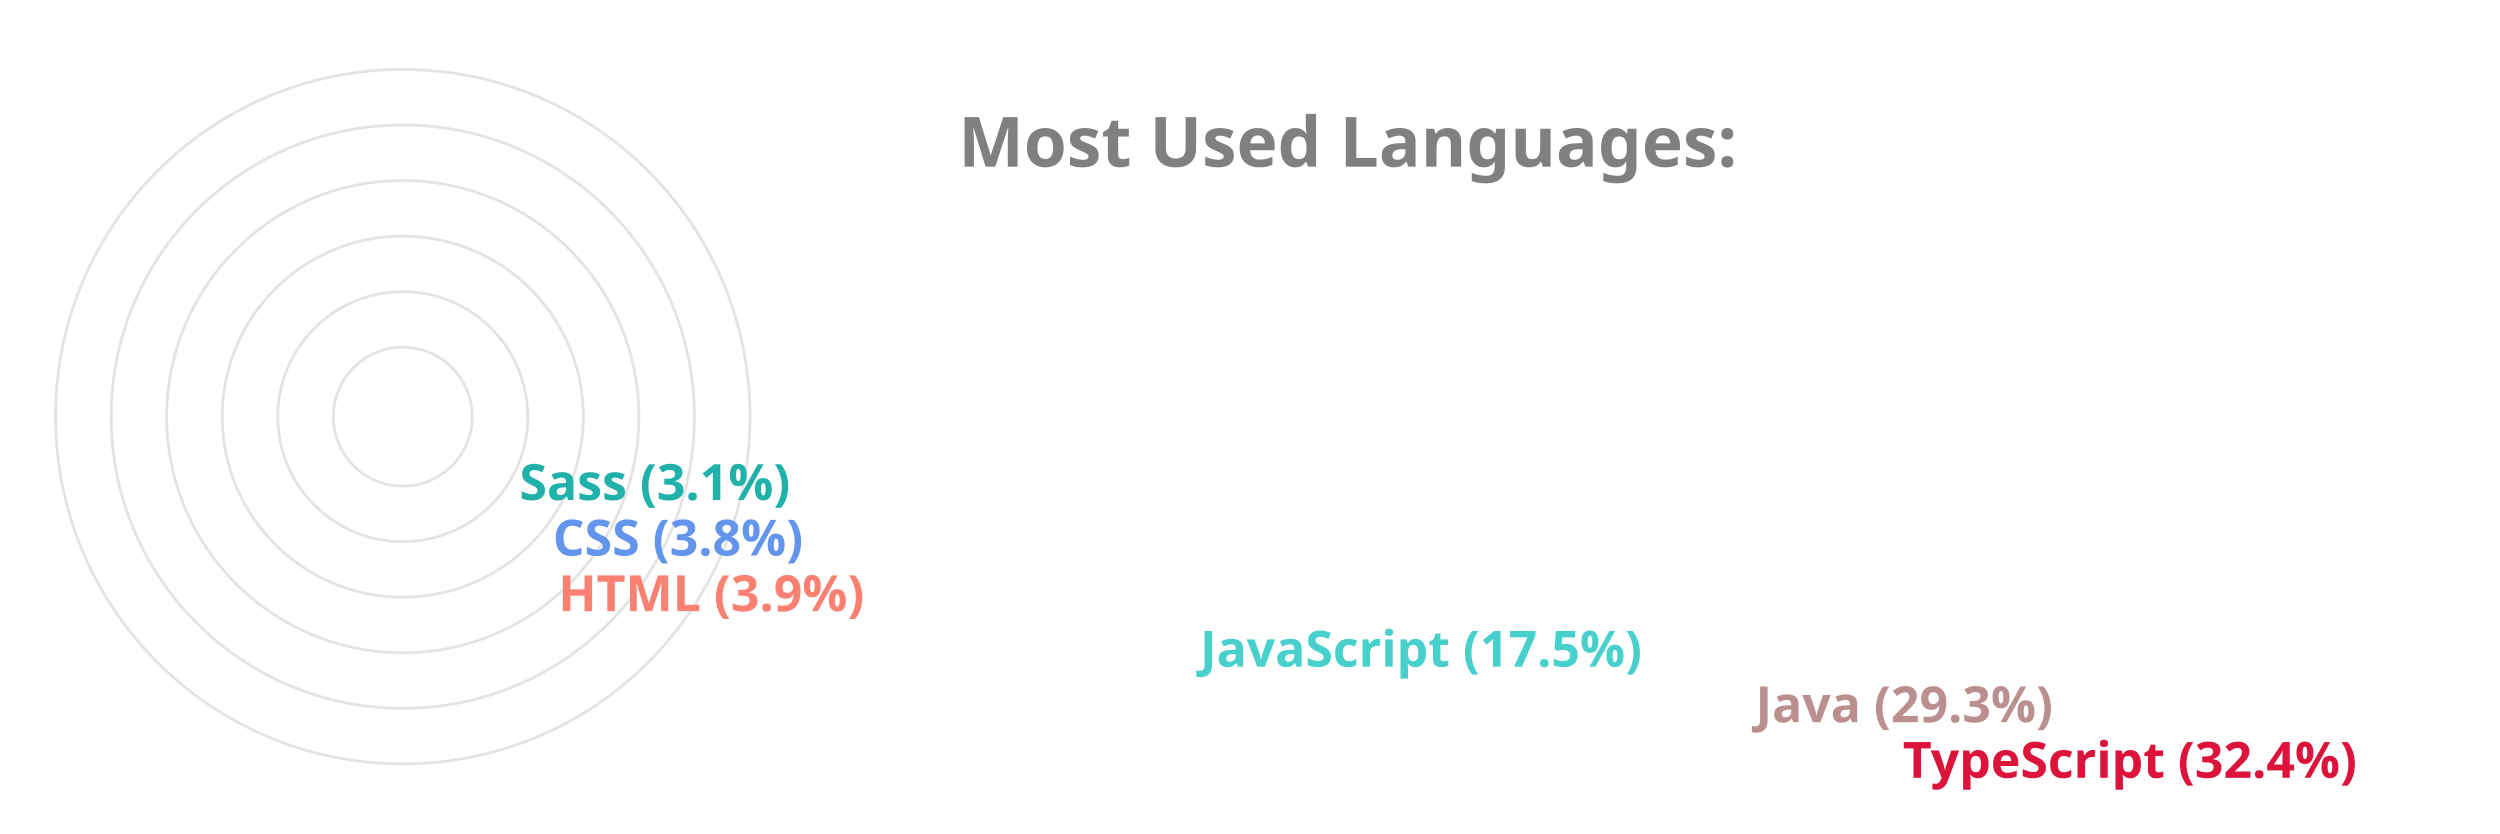
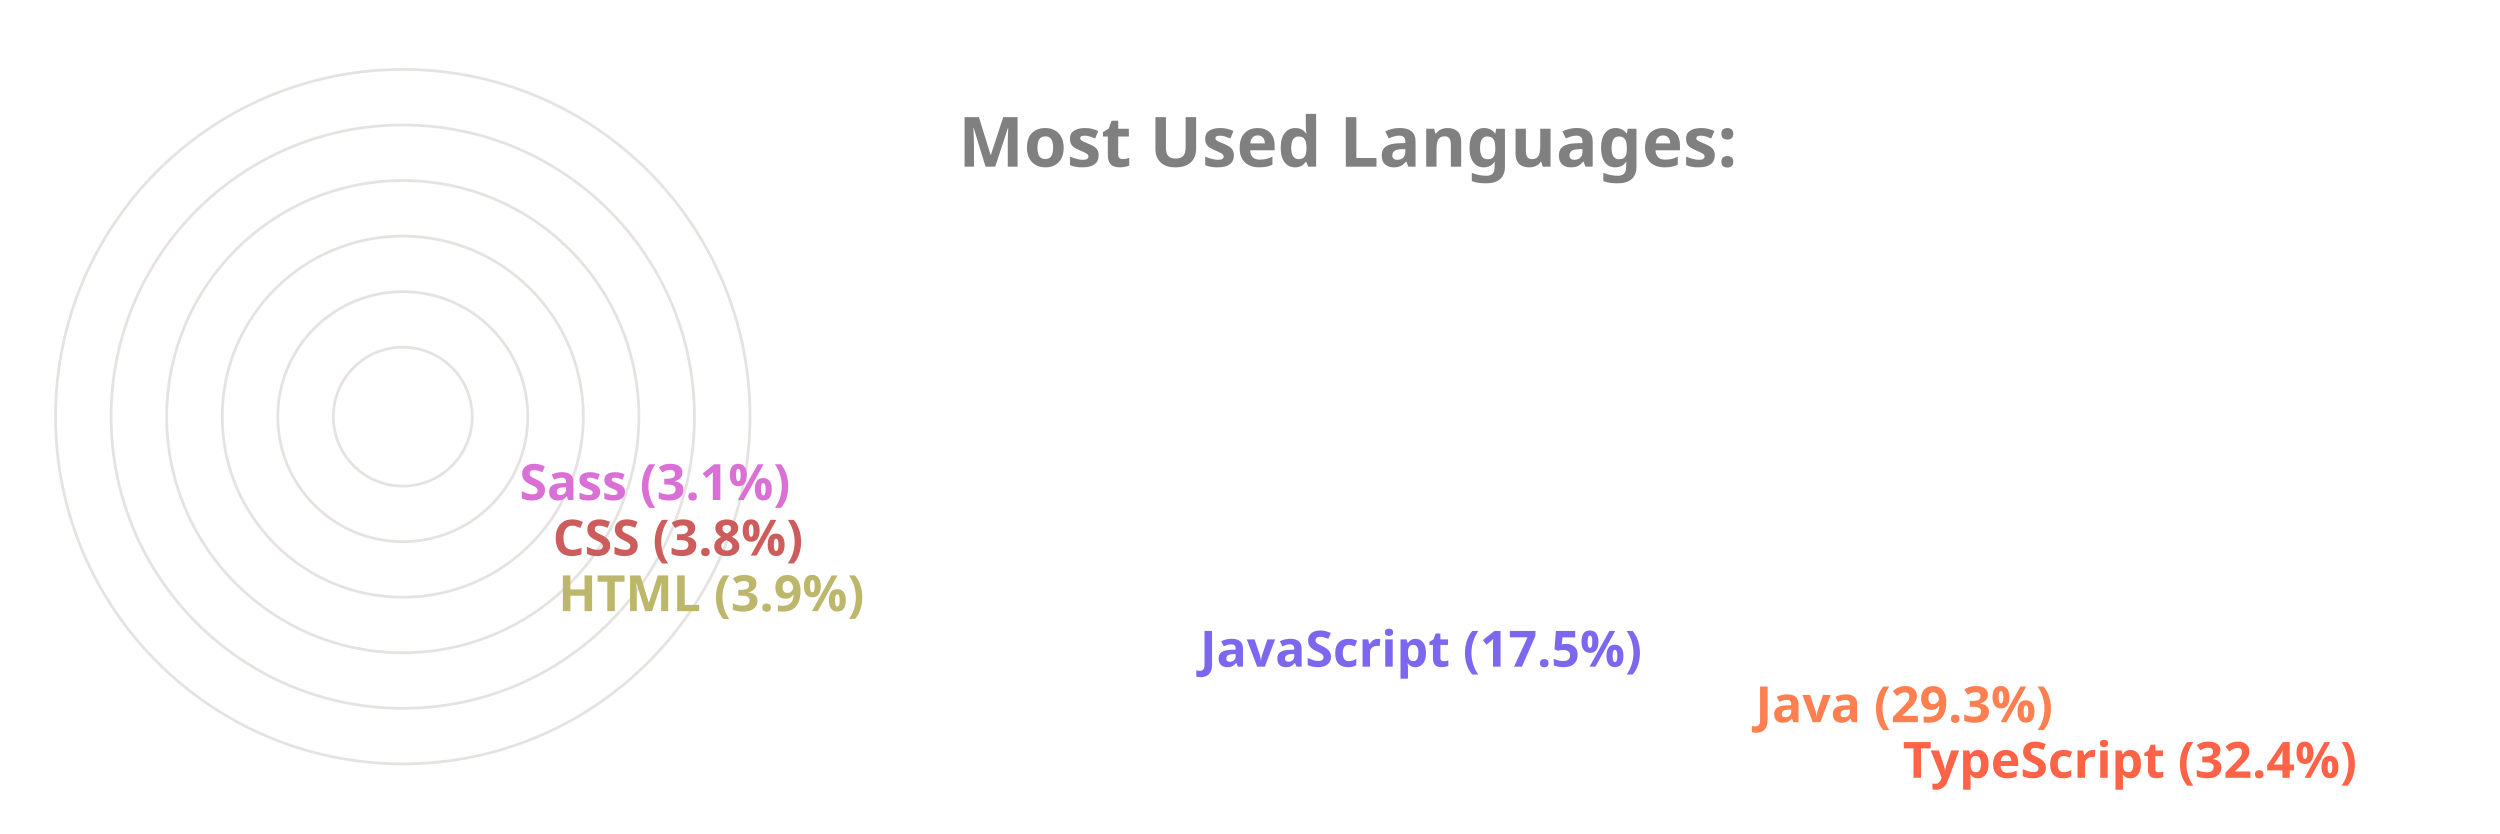
<svg xmlns="http://www.w3.org/2000/svg" viewBox="0 0 650 300" height="200px" width="600px">
  <style>
		.label {
			font: bold 25px sans-serif;
			color: #404040;
			-webkit-text-stroke: 1px white;
	  	}
		.name {
			font: bold 18px sans-serif;
			color: #404040;
	  	}

		.line {
			stroke-dasharray: 1000;
			stroke-dashoffset: 1000;
			animation: dash 3.5s ease-in-out forwards;	
			animation-iteration-count: infinite;
			animation-direction: alternate-reverse;
		}

		.path {
			stroke-dasharray: 1000;
			stroke-dashoffset: 1000;
			animation: dash 3.5s ease-in-out forwards;	
			animation-iteration-count: infinite;
			animation-direction: alternate-reverse;
		}
		  
		@keyframes dash {
			to {
				stroke-dashoffset: 0;
			}
		}

	</style>
  <g stroke="#E6E2E1" fill="none" stroke-width="1">
    <circle cx="20" cy="150" r="125" />
    <circle cx="20" cy="150" r="105" />
    <circle cx="20" cy="150" r="85" />
    <circle cx="20" cy="150" r="65" />
    <circle cx="20" cy="150" r="45" />
    <circle cx="20" cy="150" r="25" />
  </g>
  <g fill="none" stroke-width="20" class="line">
-     <line x2="550" y2="275" x1="20" y1="275" stroke="Crimson" />
-     <line x2="497" y2="255" x1="20" y1="255" stroke="RosyBrown" />
-     <line x2="297" y2="235" x1="20" y1="235" stroke="MediumTurquoise" />
-     <line x2="66" y2="215" x1="20" y1="215" stroke="Salmon" />
-     <line x2="64" y2="195" x1="20" y1="195" stroke="CornflowerBlue" />
-     <line x2="52" y2="175" x1="20" y1="175" stroke="LightSeaGreen" />
+     <line x2="550" y2="275" x1="20" y1="275" stroke="Tomato" />
+     <line x2="497" y2="255" x1="20" y1="255" stroke="Coral" />
+     <line x2="297" y2="235" x1="20" y1="235" stroke="MediumSlateBlue" />
+     <line x2="66" y2="215" x1="20" y1="215" stroke="DarkKhaki" />
+     <line x2="64" y2="195" x1="20" y1="195" stroke="IndianRed" />
+     <line x2="52" y2="175" x1="20" y1="175" stroke="Orchid" />
  </g>
  <g fill="none" stroke-width="20" stroke-linecap="round" class="path">
-     <path d="M 20 275 A 125 125 45 0 1 -86 83" stroke="Crimson" />
-     <path d="M 20 255 A 105 105 45 0 1 -71 99" stroke="RosyBrown" />
-     <path d="M 20 235 A 85 85 45 0 1 -60 123" stroke="MediumTurquoise" />
-     <path d="M 20 215 A 65 65 45 0 1 -44 145" stroke="Salmon" />
-     <path d="M 20 195 A 45 45 45 0 1 -24 146" stroke="CornflowerBlue" />
-     <path d="M 20 175 A 25 25 45 0 1 -4 148" stroke="LightSeaGreen" />
+     <path d="M 20 275 A 125 125 45 0 1 -86 83" stroke="Tomato" />
+     <path d="M 20 255 A 105 105 45 0 1 -71 99" stroke="Coral" />
+     <path d="M 20 235 A 85 85 45 0 1 -60 123" stroke="MediumSlateBlue" />
+     <path d="M 20 215 A 65 65 45 0 1 -44 145" stroke="DarkKhaki" />
+     <path d="M 20 195 A 45 45 45 0 1 -24 146" stroke="IndianRed" />
+     <path d="M 20 175 A 25 25 45 0 1 -4 148" stroke="Orchid" />
  </g>
  <g class="name">
-     <text x="560" y="280" fill="Crimson">TypeScript (32.4%)</text>
-     <text x="507" y="260" fill="RosyBrown">Java (29.3%)</text>
-     <text x="307" y="240" fill="MediumTurquoise">JavaScript (17.5%)</text>
-     <text x="76" y="220" fill="Salmon">HTML (3.9%)</text>
-     <text x="74" y="200" fill="CornflowerBlue">CSS (3.8%)</text>
-     <text x="62" y="180" fill="LightSeaGreen">Sass (3.1%)</text>
+     <text x="560" y="280" fill="Tomato">TypeScript (32.4%)</text>
+     <text x="507" y="260" fill="Coral">Java (29.3%)</text>
+     <text x="307" y="240" fill="MediumSlateBlue">JavaScript (17.5%)</text>
+     <text x="76" y="220" fill="DarkKhaki">HTML (3.9%)</text>
+     <text x="74" y="200" fill="IndianRed">CSS (3.8%)</text>
+     <text x="62" y="180" fill="Orchid">Sass (3.1%)</text>
  </g>
  <g class="label">
    <text x="220" y="60" fill="grey">Most Used Languages:</text>
  </g>
</svg>
